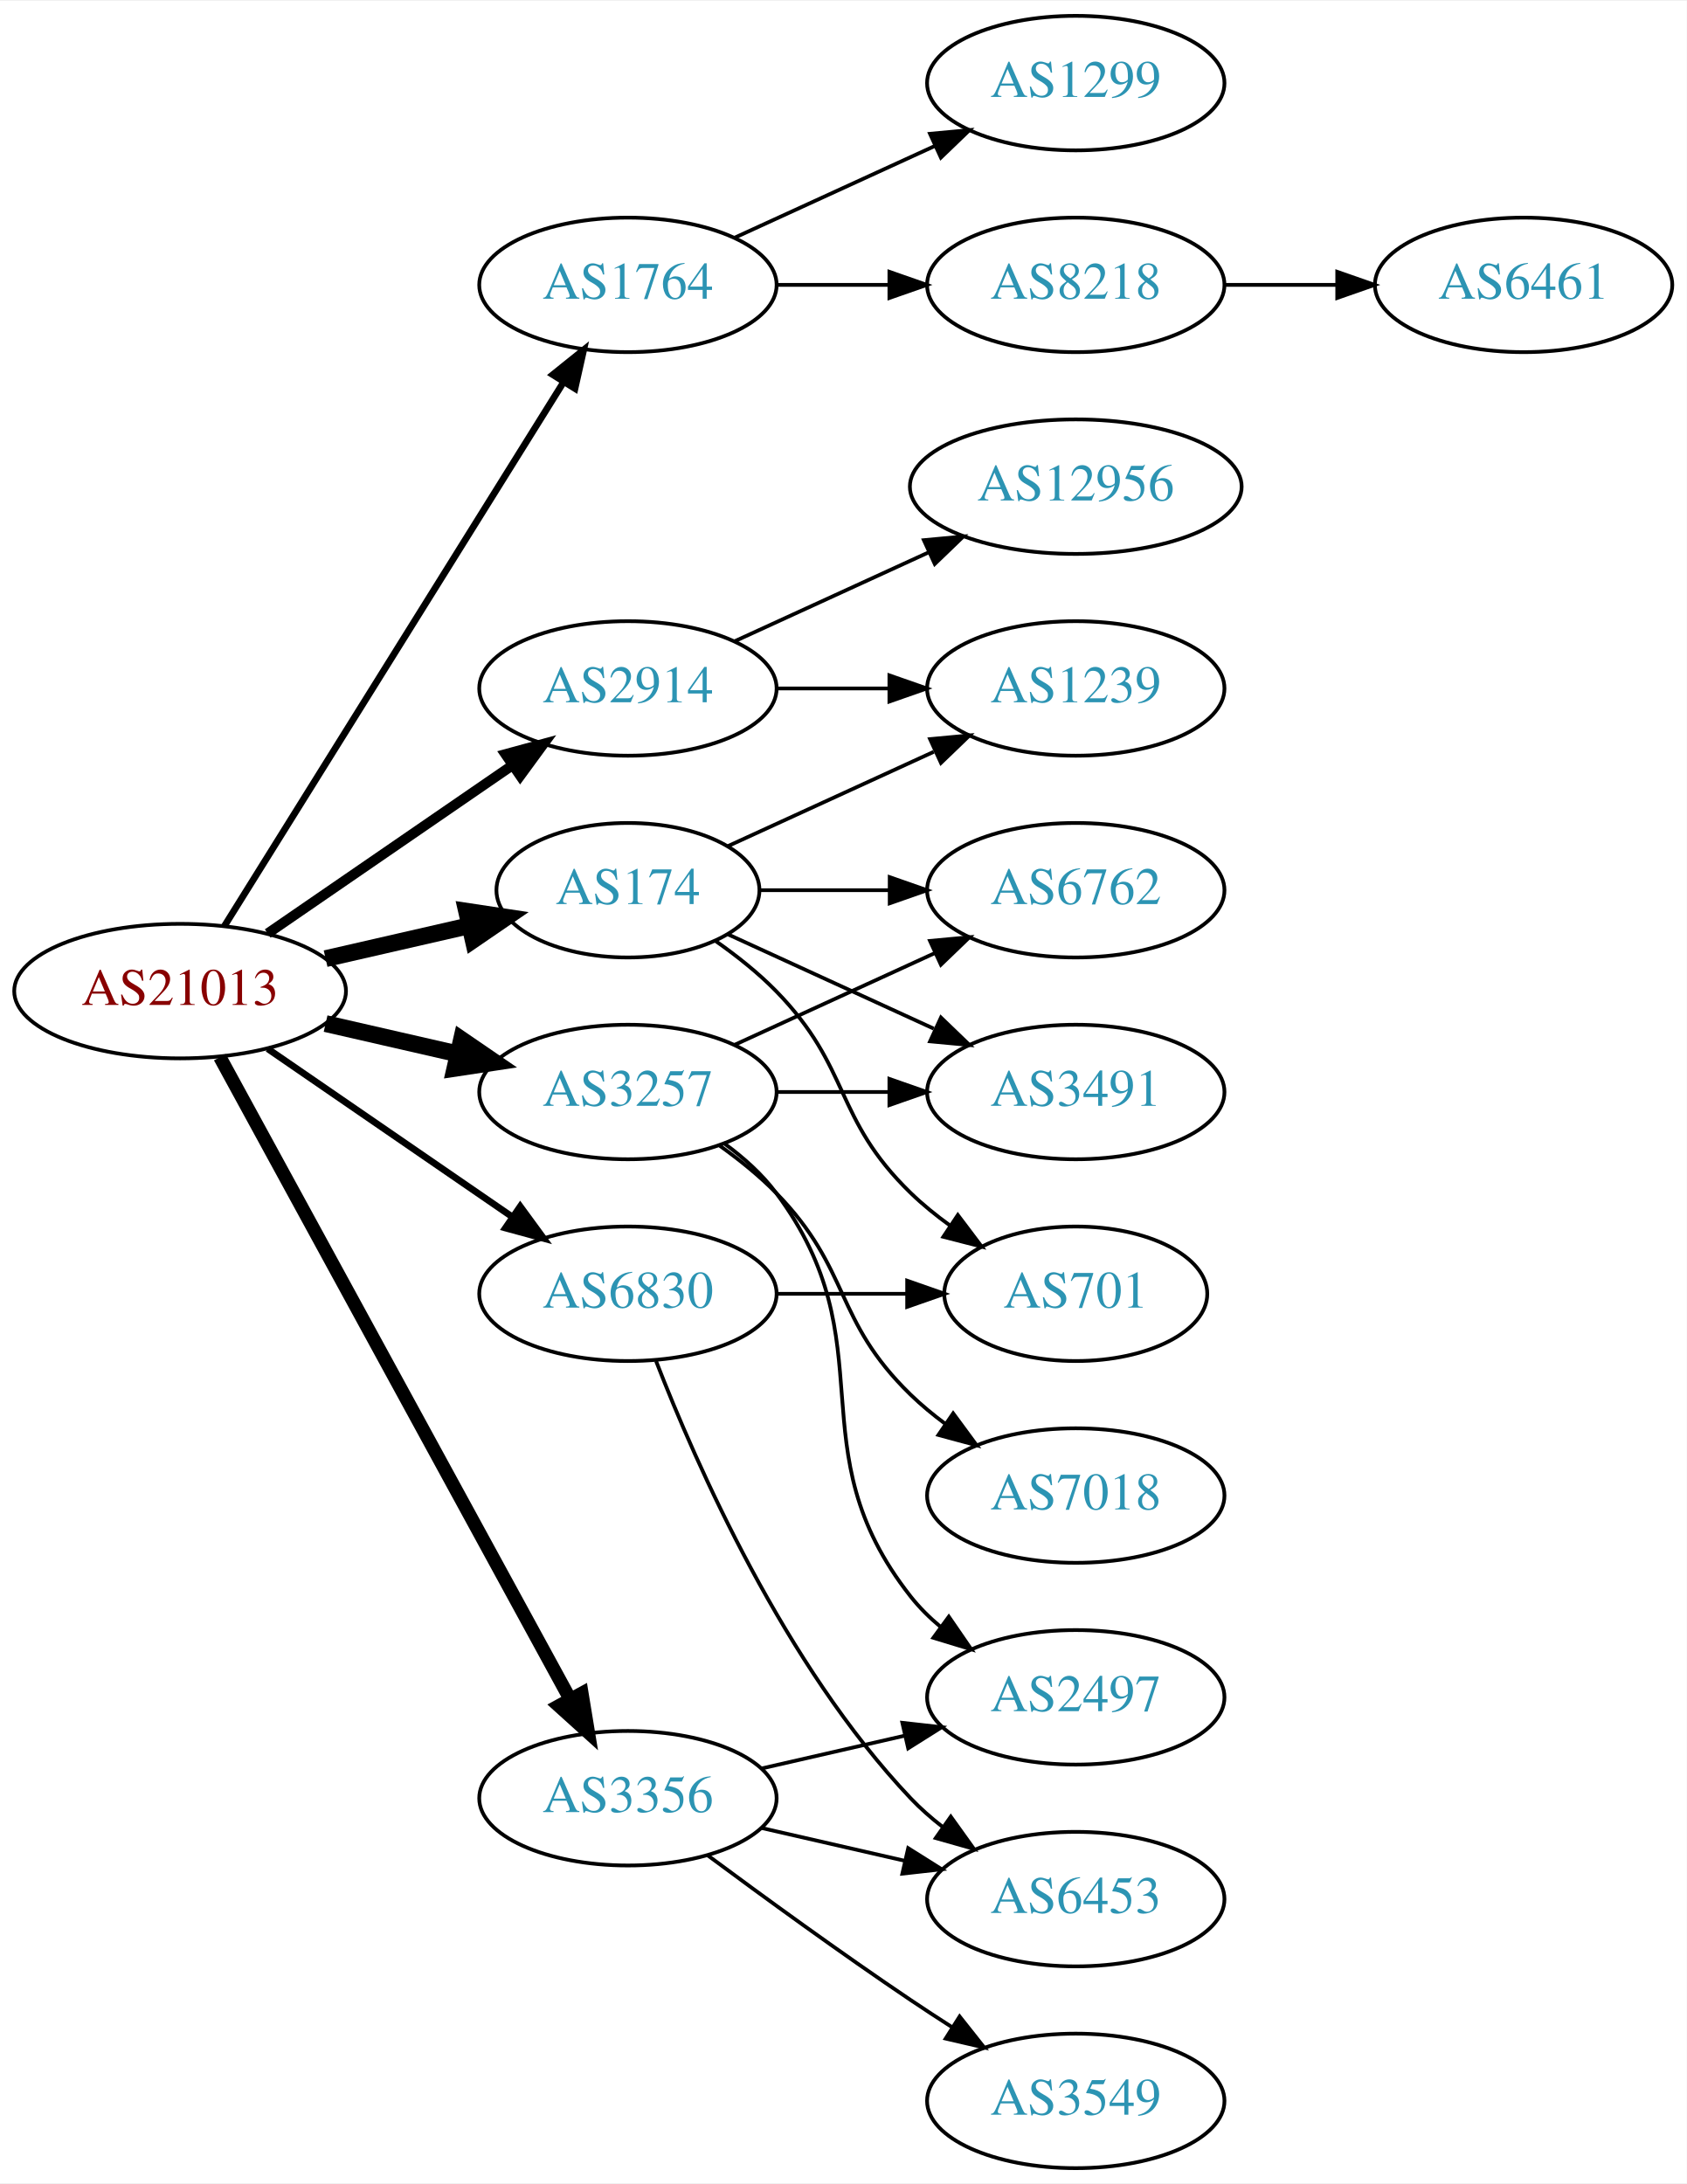
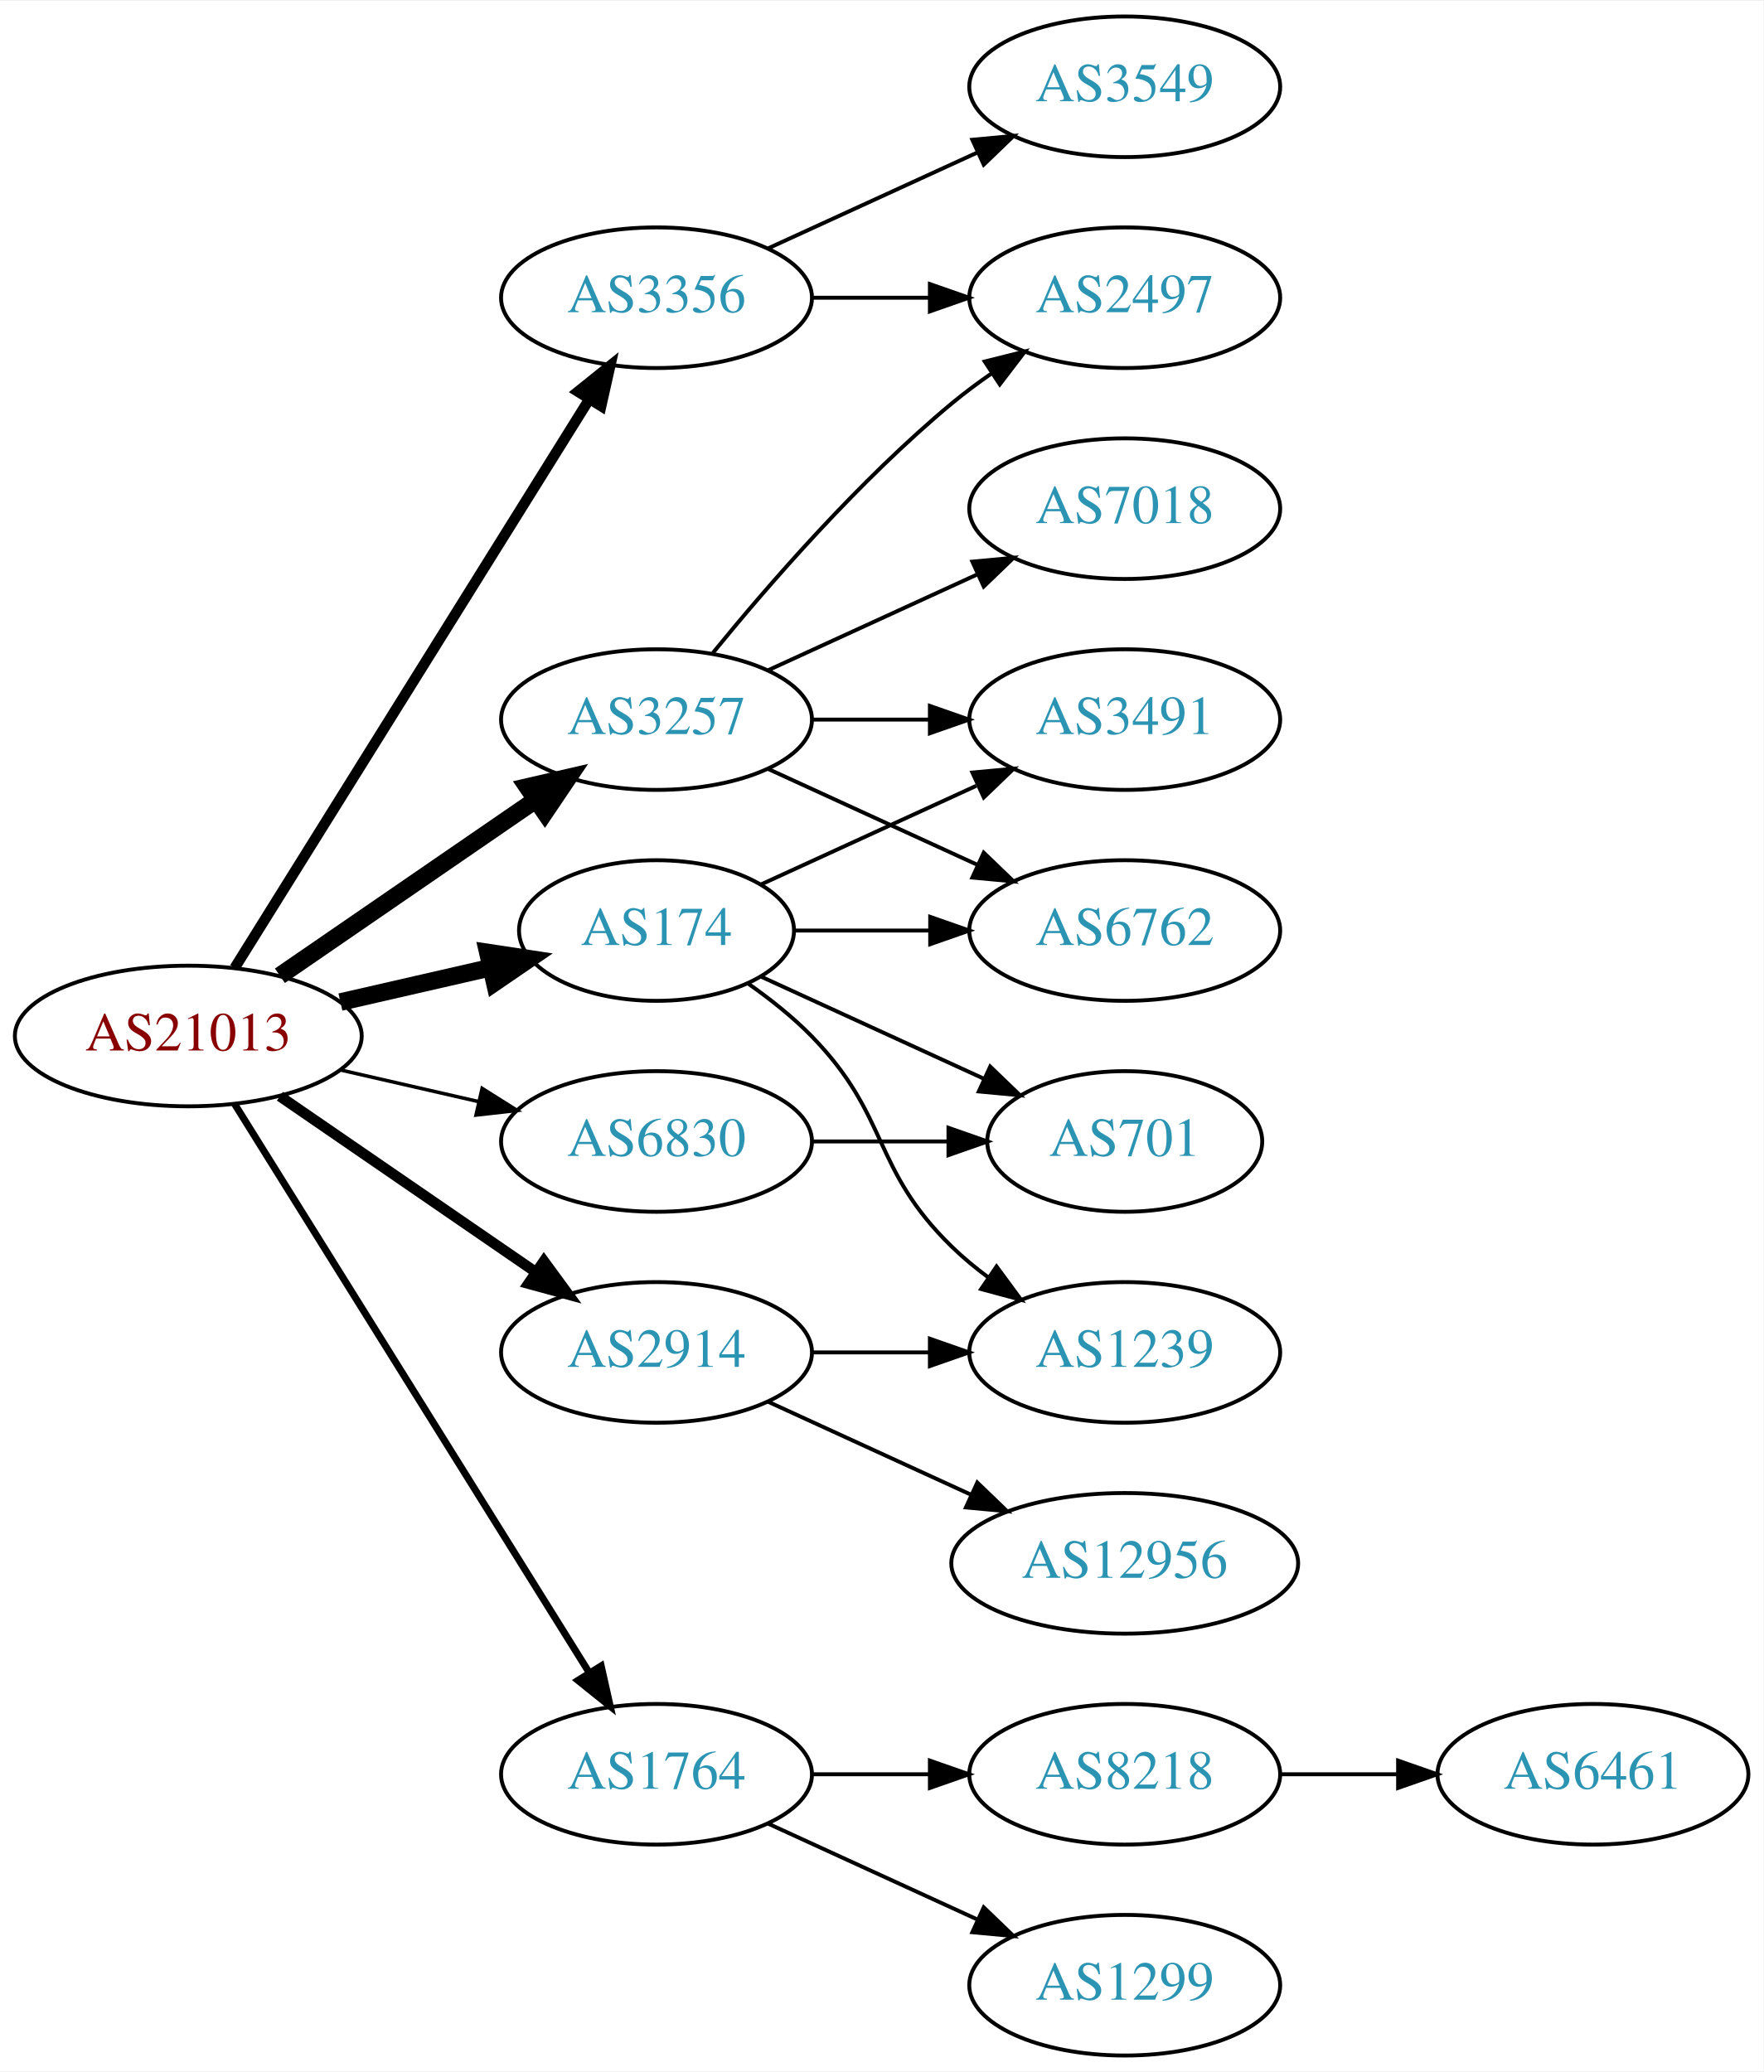
- <svg xmlns="http://www.w3.org/2000/svg" xmlns:xlink="http://www.w3.org/1999/xlink" width="451pt" height="584pt" viewBox="0.00 0.00 451.37 584.00">
-   <g id="graph0" class="graph" transform="scale(1 1) rotate(0) translate(4 580)">
-     <polygon fill="white" stroke="none" points="-4,4 -4,-580 447.37,-580 447.37,4 -4,4" />
+ <svg xmlns="http://www.w3.org/2000/svg" xmlns:xlink="http://www.w3.org/1999/xlink" width="451pt" height="530pt" viewBox="0.00 0.00 451.37 530.00">
+   <g id="graph0" class="graph" transform="scale(1 1) rotate(0) translate(4 526)">
+     <polygon fill="white" stroke="none" points="-4,4 -4,-526 447.37,-526 447.37,4 -4,4" />
    <g id="node1" class="node">
      <g id="a_node1">
        <a xlink:href="/asn/21013" xlink:title="AS21013 ~ Wels, AT [AT]">
-           <ellipse fill="#ffffff" stroke="black" cx="44.196" cy="-315" rx="44.393" ry="18" />
-           <text text-anchor="middle" x="44.196" y="-311.3" font-family="Times,serif" font-size="14.00" fill="#880000">AS21013</text>
+           <ellipse fill="#ffffff" stroke="black" cx="44.196" cy="-261" rx="44.393" ry="18" />
+           <text text-anchor="middle" x="44.196" y="-257.3" font-family="Times,serif" font-size="14.00" fill="#880000">AS21013</text>
        </a>
      </g>
    </g>
    <g id="node2" class="node">
      <g id="a_node2">
        <a xlink:href="/asn/174" xlink:title="AS174 ~ Cogent Communications [US]">
-           <ellipse fill="#ffffff" stroke="black" cx="164.039" cy="-342" rx="35.194" ry="18" />
-           <text text-anchor="middle" x="164.039" y="-338.3" font-family="Times,serif" font-size="14.00" fill="#2c94b3">AS174</text>
+           <ellipse fill="#ffffff" stroke="black" cx="164.039" cy="-288" rx="35.194" ry="18" />
+           <text text-anchor="middle" x="164.039" y="-284.3" font-family="Times,serif" font-size="14.00" fill="#2c94b3">AS174</text>
        </a>
      </g>
    </g>
    <g id="edge1" class="edge">
-       <path fill="none" stroke="black" stroke-width="4.5" d="M83.131,-323.692C95.448,-326.514 109.172,-329.658 121.723,-332.534" />
-       <polygon fill="black" stroke="black" stroke-width="4.5" points="120.861,-336.376 131.488,-334.771 122.62,-328.7 120.861,-336.376" />
+       <path fill="none" stroke="black" stroke-width="4.5" d="M83.131,-269.692C95.448,-272.514 109.172,-275.658 121.723,-278.534" />
+       <polygon fill="black" stroke="black" stroke-width="4.5" points="120.861,-282.376 131.488,-280.771 122.62,-274.7 120.861,-282.376" />
    </g>
    <g id="node3" class="node">
      <g id="a_node3">
        <a xlink:href="/asn/1764" xlink:title="AS1764 ~ NEXTLAYER-AS [AT]">
-           <ellipse fill="#ffffff" stroke="black" cx="164.039" cy="-504" rx="39.794" ry="18" />
-           <text text-anchor="middle" x="164.039" y="-500.3" font-family="Times,serif" font-size="14.00" fill="#2c94b3">AS1764</text>
+           <ellipse fill="#ffffff" stroke="black" cx="164.039" cy="-72" rx="39.794" ry="18" />
+           <text text-anchor="middle" x="164.039" y="-68.3" font-family="Times,serif" font-size="14.00" fill="#2c94b3">AS1764</text>
        </a>
      </g>
    </g>
    <g id="edge2" class="edge">
-       <path fill="none" stroke="black" stroke-width="1.8" d="M56.071,-332.442C76.855,-365.775 122.315,-438.686 146.744,-477.866" />
-       <polygon fill="black" stroke="black" stroke-width="1.8" points="143.929,-479.966 152.19,-486.6 149.869,-476.263 143.929,-479.966" />
+       <path fill="none" stroke="black" stroke-width="1.8" d="M56.071,-243.558C76.855,-210.225 122.315,-137.314 146.744,-98.134" />
+       <polygon fill="black" stroke="black" stroke-width="1.8" points="149.869,-99.737 152.19,-89.4 143.929,-96.034 149.869,-99.737" />
    </g>
    <g id="node4" class="node">
      <g id="a_node4">
        <a xlink:href="/asn/2914" xlink:title="AS2914 ~ NTT America, Inc. [US]">
-           <ellipse fill="#ffffff" stroke="black" cx="164.039" cy="-396" rx="39.794" ry="18" />
-           <text text-anchor="middle" x="164.039" y="-392.3" font-family="Times,serif" font-size="14.00" fill="#2c94b3">AS2914</text>
+           <ellipse fill="#ffffff" stroke="black" cx="164.039" cy="-180" rx="39.794" ry="18" />
+           <text text-anchor="middle" x="164.039" y="-176.3" font-family="Times,serif" font-size="14.00" fill="#2c94b3">AS2914</text>
        </a>
      </g>
    </g>
    <g id="edge3" class="edge">
-       <path fill="none" stroke="black" stroke-width="2.7" d="M67.639,-330.426C86.22,-343.198 112.781,-361.455 133.161,-375.463" />
-       <polygon fill="black" stroke="black" stroke-width="2.7" points="131.251,-378.398 141.475,-381.178 135.216,-372.629 131.251,-378.398" />
+       <path fill="none" stroke="black" stroke-width="2.7" d="M67.639,-245.574C86.22,-232.802 112.781,-214.545 133.161,-200.537" />
+       <polygon fill="black" stroke="black" stroke-width="2.7" points="135.216,-203.371 141.475,-194.822 131.251,-197.602 135.216,-203.371" />
    </g>
    <g id="node5" class="node">
      <g id="a_node5">
        <a xlink:href="/asn/3257" xlink:title="AS3257 ~ GTT [DE]">
-           <ellipse fill="#ffffff" stroke="black" cx="164.039" cy="-288" rx="39.794" ry="18" />
-           <text text-anchor="middle" x="164.039" y="-284.3" font-family="Times,serif" font-size="14.00" fill="#2c94b3">AS3257</text>
+           <ellipse fill="#ffffff" stroke="black" cx="164.039" cy="-342" rx="39.794" ry="18" />
+           <text text-anchor="middle" x="164.039" y="-338.3" font-family="Times,serif" font-size="14.00" fill="#2c94b3">AS3257</text>
        </a>
      </g>
    </g>
    <g id="edge4" class="edge">
-       <path fill="none" stroke="black" stroke-width="4.5" d="M83.131,-306.308C94.371,-303.733 106.784,-300.889 118.407,-298.226" />
-       <polygon fill="black" stroke="black" stroke-width="4.5" points="119.501,-302.015 128.369,-295.943 117.742,-294.339 119.501,-302.015" />
+       <path fill="none" stroke="black" stroke-width="4.5" d="M67.639,-276.426C86.22,-289.198 112.781,-307.455 133.161,-321.463" />
+       <polygon fill="black" stroke="black" stroke-width="4.5" points="131.003,-324.758 141.475,-327.178 135.464,-318.269 131.003,-324.758" />
    </g>
    <g id="node6" class="node">
      <g id="a_node6">
        <a xlink:href="/asn/3356" xlink:title="AS3356 ~ Level 3 Parent, LLC [US]">
-           <ellipse fill="#ffffff" stroke="black" cx="164.039" cy="-99" rx="39.794" ry="18" />
-           <text text-anchor="middle" x="164.039" y="-95.3" font-family="Times,serif" font-size="14.00" fill="#2c94b3">AS3356</text>
+           <ellipse fill="#ffffff" stroke="black" cx="164.039" cy="-450" rx="39.794" ry="18" />
+           <text text-anchor="middle" x="164.039" y="-446.3" font-family="Times,serif" font-size="14.00" fill="#2c94b3">AS3356</text>
        </a>
      </g>
    </g>
    <g id="edge5" class="edge">
-       <path fill="none" stroke="black" stroke-width="3.6" d="M54.84,-297.324C75.521,-259.416 124.234,-170.127 148.613,-125.441" />
-       <polygon fill="black" stroke="black" stroke-width="3.6" points="151.71,-127.072 153.427,-116.617 145.565,-123.72 151.71,-127.072" />
+       <path fill="none" stroke="black" stroke-width="2.7" d="M56.071,-278.442C76.855,-311.775 122.315,-384.686 146.744,-423.866" />
+       <polygon fill="black" stroke="black" stroke-width="2.7" points="143.929,-425.966 152.19,-432.6 149.869,-422.263 143.929,-425.966" />
    </g>
    <g id="node7" class="node">
      <g id="a_node7">
        <a xlink:href="/asn/6830" xlink:title="AS6830 ~ LGI-UPC [AT]">
          <ellipse fill="#ffffff" stroke="black" cx="164.039" cy="-234" rx="39.794" ry="18" />
          <text text-anchor="middle" x="164.039" y="-230.3" font-family="Times,serif" font-size="14.00" fill="#2c94b3">AS6830</text>
        </a>
      </g>
    </g>
    <g id="edge6" class="edge">
-       <path fill="none" stroke="black" stroke-width="1.8" d="M67.639,-299.574C86.22,-286.802 112.781,-268.545 133.161,-254.537" />
-       <polygon fill="black" stroke="black" stroke-width="1.8" points="135.216,-257.371 141.475,-248.822 131.251,-251.602 135.216,-257.371" />
+       <path fill="none" stroke="black" stroke-width="0.9" d="M83.131,-252.308C94.371,-249.733 106.784,-246.889 118.407,-244.226" />
+       <polygon fill="black" stroke="black" stroke-width="0.9" points="119.403,-247.588 128.369,-241.943 117.84,-240.765 119.403,-247.588" />
    </g>
    <g id="node8" class="node">
      <g id="a_node8">
-         <a xlink:href="/asn/3491" xlink:title="AS3491 ~ PCCW Global, Inc. [US]">
+         <a xlink:href="/asn/6762" xlink:title="AS6762 ~ TELECOM ITALIA SPARKLE S.p.A. [IT]">
          <ellipse fill="#ffffff" stroke="black" cx="283.881" cy="-288" rx="39.794" ry="18" />
-           <text text-anchor="middle" x="283.881" y="-284.3" font-family="Times,serif" font-size="14.00" fill="#2c94b3">AS3491</text>
+           <text text-anchor="middle" x="283.881" y="-284.3" font-family="Times,serif" font-size="14.00" fill="#2c94b3">AS6762</text>
        </a>
      </g>
    </g>
    <g id="edge7" class="edge">
-       <path fill="none" stroke="black" d="M190.9,-330.149C207.02,-322.762 228.023,-313.138 245.888,-304.952" />
-       <polygon fill="black" stroke="black" points="247.806,-307.923 255.439,-300.575 244.89,-301.559 247.806,-307.923" />
+       <path fill="none" stroke="black" d="M199.44,-288C210.264,-288 222.432,-288 234.059,-288" />
+       <polygon fill="black" stroke="black" points="234.09,-291.5 244.09,-288 234.09,-284.5 234.09,-291.5" />
    </g>
    <g id="node9" class="node">
      <g id="a_node9">
-         <a xlink:href="/asn/1239" xlink:title="AS1239 ~ Sprint [US]">
-           <ellipse fill="#ffffff" stroke="black" cx="283.881" cy="-396" rx="39.794" ry="18" />
-           <text text-anchor="middle" x="283.881" y="-392.3" font-family="Times,serif" font-size="14.00" fill="#2c94b3">AS1239</text>
+         <a xlink:href="/asn/3491" xlink:title="AS3491 ~ PCCW Global, Inc. [US]">
+           <ellipse fill="#ffffff" stroke="black" cx="283.881" cy="-342" rx="39.794" ry="18" />
+           <text text-anchor="middle" x="283.881" y="-338.3" font-family="Times,serif" font-size="14.00" fill="#2c94b3">AS3491</text>
        </a>
      </g>
    </g>
    <g id="edge8" class="edge">
-       <path fill="none" stroke="black" d="M190.9,-353.851C207.02,-361.238 228.023,-370.862 245.888,-379.048" />
-       <polygon fill="black" stroke="black" points="244.89,-382.441 255.439,-383.425 247.806,-376.077 244.89,-382.441" />
+       <path fill="none" stroke="black" d="M190.9,-299.851C207.02,-307.238 228.023,-316.862 245.888,-325.048" />
+       <polygon fill="black" stroke="black" points="244.89,-328.441 255.439,-329.425 247.806,-322.077 244.89,-328.441" />
    </g>
    <g id="node10" class="node">
      <g id="a_node10">
-         <a xlink:href="/asn/6762" xlink:title="AS6762 ~ TELECOM ITALIA SPARKLE S.p.A. [IT]">
-           <ellipse fill="#ffffff" stroke="black" cx="283.881" cy="-342" rx="39.794" ry="18" />
-           <text text-anchor="middle" x="283.881" y="-338.3" font-family="Times,serif" font-size="14.00" fill="#2c94b3">AS6762</text>
+         <a xlink:href="/asn/1239" xlink:title="AS1239 ~ Sprint [US]">
+           <ellipse fill="#ffffff" stroke="black" cx="283.881" cy="-180" rx="39.794" ry="18" />
+           <text text-anchor="middle" x="283.881" y="-176.3" font-family="Times,serif" font-size="14.00" fill="#2c94b3">AS1239</text>
        </a>
      </g>
    </g>
    <g id="edge9" class="edge">
-       <path fill="none" stroke="black" d="M199.44,-342C210.264,-342 222.432,-342 234.059,-342" />
-       <polygon fill="black" stroke="black" points="234.09,-345.5 244.09,-342 234.09,-338.5 234.09,-345.5" />
+       <path fill="none" stroke="black" d="M187.422,-274.468C193.063,-270.51 198.877,-265.914 203.685,-261 223.858,-240.383 218.992,-227.094 239.685,-207 242.53,-204.237 245.704,-201.614 249.004,-199.166" />
+       <polygon fill="black" stroke="black" points="251.07,-201.994 257.352,-193.462 247.121,-196.214 251.07,-201.994" />
    </g>
    <g id="node11" class="node">
      <g id="a_node11">
        <a xlink:href="/asn/701" xlink:title="AS701 ~ UUNET [US]">
          <ellipse fill="#ffffff" stroke="black" cx="283.881" cy="-234" rx="35.194" ry="18" />
          <text text-anchor="middle" x="283.881" y="-230.3" font-family="Times,serif" font-size="14.00" fill="#2c94b3">AS701</text>
        </a>
      </g>
    </g>
    <g id="edge10" class="edge">
-       <path fill="none" stroke="black" d="M187.422,-328.468C193.063,-324.51 198.877,-319.914 203.685,-315 223.858,-294.383 218.992,-281.094 239.685,-261 242.913,-257.866 246.564,-254.911 250.342,-252.188" />
-       <polygon fill="black" stroke="black" points="252.321,-255.075 258.702,-246.617 248.44,-249.25 252.321,-255.075" />
+       <path fill="none" stroke="black" d="M190.9,-276.149C207.631,-268.482 229.621,-258.406 247.905,-250.028" />
+       <polygon fill="black" stroke="black" points="249.448,-253.171 257.08,-245.823 246.531,-246.807 249.448,-253.171" />
    </g>
    <g id="node12" class="node">
      <g id="a_node12">
-         <a xlink:href="/asn/1299" xlink:title="AS1299 ~ Telia Carrier [EU]">
-           <ellipse fill="#ffffff" stroke="black" cx="283.881" cy="-558" rx="39.794" ry="18" />
-           <text text-anchor="middle" x="283.881" y="-554.3" font-family="Times,serif" font-size="14.00" fill="#2c94b3">AS1299</text>
+         <a xlink:href="/asn/8218" xlink:title="AS8218 ~ legacy Neotelecoms [FR]">
+           <ellipse fill="#ffffff" stroke="black" cx="283.881" cy="-72" rx="39.794" ry="18" />
+           <text text-anchor="middle" x="283.881" y="-68.3" font-family="Times,serif" font-size="14.00" fill="#2c94b3">AS8218</text>
        </a>
      </g>
    </g>
    <g id="edge11" class="edge">
-       <path fill="none" stroke="black" d="M192.667,-516.661C208.624,-523.973 228.895,-533.261 246.178,-541.181" />
-       <polygon fill="black" stroke="black" points="244.876,-544.435 255.425,-545.419 247.793,-538.071 244.876,-544.435" />
+       <path fill="none" stroke="black" d="M203.951,-72C213.505,-72 223.854,-72 233.817,-72" />
+       <polygon fill="black" stroke="black" points="234.009,-75.5 244.009,-72 234.009,-68.5 234.009,-75.5" />
    </g>
    <g id="node13" class="node">
      <g id="a_node13">
-         <a xlink:href="/asn/8218" xlink:title="AS8218 ~ legacy Neotelecoms [FR]">
-           <ellipse fill="#ffffff" stroke="black" cx="283.881" cy="-504" rx="39.794" ry="18" />
-           <text text-anchor="middle" x="283.881" y="-500.3" font-family="Times,serif" font-size="14.00" fill="#2c94b3">AS8218</text>
+         <a xlink:href="/asn/1299" xlink:title="AS1299 ~ Telia Carrier [EU]">
+           <ellipse fill="#ffffff" stroke="black" cx="283.881" cy="-18" rx="39.794" ry="18" />
+           <text text-anchor="middle" x="283.881" y="-14.3" font-family="Times,serif" font-size="14.00" fill="#2c94b3">AS1299</text>
        </a>
      </g>
    </g>
    <g id="edge12" class="edge">
-       <path fill="none" stroke="black" d="M203.951,-504C213.505,-504 223.854,-504 233.817,-504" />
-       <polygon fill="black" stroke="black" points="234.009,-507.5 244.009,-504 234.009,-500.5 234.009,-507.5" />
+       <path fill="none" stroke="black" d="M192.667,-59.339C208.624,-52.027 228.895,-42.739 246.178,-34.819" />
+       <polygon fill="black" stroke="black" points="247.793,-37.929 255.425,-30.581 244.876,-31.565 247.793,-37.929" />
    </g>
    <g id="edge14" class="edge">
-       <path fill="none" stroke="black" d="M203.951,-396C213.505,-396 223.854,-396 233.817,-396" />
-       <polygon fill="black" stroke="black" points="234.009,-399.5 244.009,-396 234.009,-392.5 234.009,-399.5" />
+       <path fill="none" stroke="black" d="M203.951,-180C213.505,-180 223.854,-180 233.817,-180" />
+       <polygon fill="black" stroke="black" points="234.009,-183.5 244.009,-180 234.009,-176.5 234.009,-183.5" />
    </g>
    <g id="node15" class="node">
      <g id="a_node15">
        <a xlink:href="/asn/12956" xlink:title="AS12956 ~ TELXIUS [ES]">
-           <ellipse fill="#ffffff" stroke="black" cx="283.881" cy="-450" rx="44.393" ry="18" />
-           <text text-anchor="middle" x="283.881" y="-446.3" font-family="Times,serif" font-size="14.00" fill="#2c94b3">AS12956</text>
+           <ellipse fill="#ffffff" stroke="black" cx="283.881" cy="-126" rx="44.393" ry="18" />
+           <text text-anchor="middle" x="283.881" y="-122.3" font-family="Times,serif" font-size="14.00" fill="#2c94b3">AS12956</text>
        </a>
      </g>
    </g>
    <g id="edge15" class="edge">
-       <path fill="none" stroke="black" d="M192.667,-408.661C208.165,-415.762 227.732,-424.728 244.678,-432.494" />
-       <polygon fill="black" stroke="black" points="243.232,-435.681 253.781,-436.665 246.148,-429.317 243.232,-435.681" />
+       <path fill="none" stroke="black" d="M192.667,-167.339C208.165,-160.238 227.732,-151.272 244.678,-143.506" />
+       <polygon fill="black" stroke="black" points="246.148,-146.683 253.781,-139.335 243.232,-140.319 246.148,-146.683" />
+     </g>
+     <g id="edge16" class="edge">
+       <path fill="none" stroke="black" d="M192.667,-329.339C208.624,-322.027 228.895,-312.739 246.178,-304.819" />
+       <polygon fill="black" stroke="black" points="247.793,-307.929 255.425,-300.581 244.876,-301.565 247.793,-307.929" />
    </g>
    <g id="edge18" class="edge">
-       <path fill="none" stroke="black" d="M203.951,-288C213.505,-288 223.854,-288 233.817,-288" />
-       <polygon fill="black" stroke="black" points="234.009,-291.5 244.009,-288 234.009,-284.5 234.009,-291.5" />
-     </g>
-     <g id="edge19" class="edge">
-       <path fill="none" stroke="black" d="M192.667,-300.661C208.624,-307.973 228.895,-317.261 246.178,-325.181" />
-       <polygon fill="black" stroke="black" points="244.876,-328.435 255.425,-329.419 247.793,-322.071 244.876,-328.435" />
+       <path fill="none" stroke="black" d="M203.951,-342C213.505,-342 223.854,-342 233.817,-342" />
+       <polygon fill="black" stroke="black" points="234.009,-345.5 244.009,-342 234.009,-338.5 234.009,-345.5" />
    </g>
    <g id="node16" class="node">
      <g id="a_node16">
        <a xlink:href="/asn/7018" xlink:title="AS7018 ~ AT&amp;T Services, Inc. [US]">
-           <ellipse fill="#ffffff" stroke="black" cx="283.881" cy="-180" rx="39.794" ry="18" />
-           <text text-anchor="middle" x="283.881" y="-176.3" font-family="Times,serif" font-size="14.00" fill="#2c94b3">AS7018</text>
-         </a>
-       </g>
-     </g>
-     <g id="edge16" class="edge">
-       <path fill="none" stroke="black" d="M188.633,-273.611C193.889,-269.852 199.22,-265.563 203.685,-261 223.858,-240.383 218.992,-227.094 239.685,-207 242.53,-204.237 245.704,-201.614 249.004,-199.166" />
-       <polygon fill="black" stroke="black" points="251.07,-201.994 257.352,-193.462 247.121,-196.214 251.07,-201.994" />
+           <ellipse fill="#ffffff" stroke="black" cx="283.881" cy="-396" rx="39.794" ry="18" />
+           <text text-anchor="middle" x="283.881" y="-392.3" font-family="Times,serif" font-size="14.00" fill="#2c94b3">AS7018</text>
+         </a>
+       </g>
+     </g>
+     <g id="edge17" class="edge">
+       <path fill="none" stroke="black" d="M192.667,-354.661C208.624,-361.973 228.895,-371.261 246.178,-379.181" />
+       <polygon fill="black" stroke="black" points="244.876,-382.435 255.425,-383.419 247.793,-376.071 244.876,-382.435" />
    </g>
    <g id="node17" class="node">
      <g id="a_node17">
        <a xlink:href="/asn/2497" xlink:title="AS2497 ~ Internet Initiative Japan Inc. [JP]">
-           <ellipse fill="#ffffff" stroke="black" cx="283.881" cy="-126" rx="39.794" ry="18" />
-           <text text-anchor="middle" x="283.881" y="-122.3" font-family="Times,serif" font-size="14.00" fill="#2c94b3">AS2497</text>
-         </a>
-       </g>
-     </g>
-     <g id="edge17" class="edge">
-       <path fill="none" stroke="black" d="M189.969,-274.118C195.046,-270.389 199.964,-265.984 203.685,-261 233.957,-220.458 208.386,-192.754 239.685,-153 242.01,-150.047 244.754,-147.33 247.713,-144.853" />
-       <polygon fill="black" stroke="black" points="249.906,-147.585 255.91,-138.855 245.772,-141.936 249.906,-147.585" />
+           <ellipse fill="#ffffff" stroke="black" cx="283.881" cy="-450" rx="39.794" ry="18" />
+           <text text-anchor="middle" x="283.881" y="-446.3" font-family="Times,serif" font-size="14.00" fill="#2c94b3">AS2497</text>
+         </a>
+       </g>
+     </g>
+     <g id="edge19" class="edge">
+       <path fill="none" stroke="black" d="M178.458,-359.065C192.572,-376.375 215.987,-403.345 239.685,-423 242.901,-425.668 246.402,-428.27 249.972,-430.741" />
+       <polygon fill="black" stroke="black" points="248.05,-433.666 258.329,-436.236 251.896,-427.817 248.05,-433.666" />
    </g>
    <g id="edge21" class="edge">
-       <path fill="none" stroke="black" d="M199.758,-106.955C211.758,-109.704 225.379,-112.825 238.071,-115.733" />
-       <polygon fill="black" stroke="black" points="237.474,-119.187 248.003,-118.009 239.037,-112.364 237.474,-119.187" />
+       <path fill="none" stroke="black" d="M203.951,-450C213.505,-450 223.854,-450 233.817,-450" />
+       <polygon fill="black" stroke="black" points="234.009,-453.5 244.009,-450 234.009,-446.5 234.009,-453.5" />
    </g>
    <g id="node18" class="node">
      <g id="a_node18">
        <a xlink:href="/asn/3549" xlink:title="AS3549 ~ Level 3 Parent, LLC [US]">
-           <ellipse fill="#ffffff" stroke="black" cx="283.881" cy="-18" rx="39.794" ry="18" />
-           <text text-anchor="middle" x="283.881" y="-14.3" font-family="Times,serif" font-size="14.00" fill="#2c94b3">AS3549</text>
+           <ellipse fill="#ffffff" stroke="black" cx="283.881" cy="-504" rx="39.794" ry="18" />
+           <text text-anchor="middle" x="283.881" y="-500.3" font-family="Times,serif" font-size="14.00" fill="#2c94b3">AS3549</text>
        </a>
      </g>
    </g>
    <g id="edge20" class="edge">
-       <path fill="none" stroke="black" d="M185.369,-83.723C200.231,-72.696 220.976,-57.593 239.685,-45 243.234,-42.611 246.984,-40.161 250.733,-37.758" />
-       <polygon fill="black" stroke="black" points="252.801,-40.591 259.381,-32.288 249.059,-34.675 252.801,-40.591" />
-     </g>
-     <g id="node19" class="node">
-       <g id="a_node19">
-         <a xlink:href="/asn/6453" xlink:title="AS6453 ~ TATA COMMUNICATIONS (AMERICA) INC [US]">
-           <ellipse fill="#ffffff" stroke="black" cx="283.881" cy="-72" rx="39.794" ry="18" />
-           <text text-anchor="middle" x="283.881" y="-68.3" font-family="Times,serif" font-size="14.00" fill="#2c94b3">AS6453</text>
-         </a>
-       </g>
+       <path fill="none" stroke="black" d="M192.667,-462.661C208.624,-469.973 228.895,-479.261 246.178,-487.181" />
+       <polygon fill="black" stroke="black" points="244.876,-490.435 255.425,-491.419 247.793,-484.071 244.876,-490.435" />
    </g>
    <g id="edge22" class="edge">
-       <path fill="none" stroke="black" d="M199.758,-91.045C211.758,-88.296 225.379,-85.175 238.071,-82.267" />
-       <polygon fill="black" stroke="black" points="239.037,-85.636 248.003,-79.991 237.474,-78.813 239.037,-85.636" />
-     </g>
-     <g id="edge23" class="edge">
      <path fill="none" stroke="black" d="M203.951,-234C215.038,-234 227.198,-234 238.58,-234" />
      <polygon fill="black" stroke="black" points="238.762,-237.5 248.762,-234 238.762,-230.5 238.762,-237.5" />
-     </g>
-     <g id="edge24" class="edge">
-       <path fill="none" stroke="black" d="M171.562,-216.006C182.312,-188.272 205.969,-134.571 239.685,-99 242.271,-96.272 245.188,-93.706 248.257,-91.323" />
-       <polygon fill="black" stroke="black" points="250.435,-94.07 256.605,-85.457 246.411,-88.342 250.435,-94.07" />
    </g>
    <g id="node14" class="node">
      <g id="a_node14">
        <a xlink:href="/asn/6461" xlink:title="AS6461 ~ Zayo Bandwidth [US]">
-           <ellipse fill="#ffffff" stroke="black" cx="403.724" cy="-504" rx="39.794" ry="18" />
-           <text text-anchor="middle" x="403.724" y="-500.3" font-family="Times,serif" font-size="14.00" fill="#2c94b3">AS6461</text>
+           <ellipse fill="#ffffff" stroke="black" cx="403.724" cy="-72" rx="39.794" ry="18" />
+           <text text-anchor="middle" x="403.724" y="-68.3" font-family="Times,serif" font-size="14.00" fill="#2c94b3">AS6461</text>
        </a>
      </g>
    </g>
    <g id="edge13" class="edge">
-       <path fill="none" stroke="black" d="M323.794,-504C333.347,-504 343.697,-504 353.659,-504" />
-       <polygon fill="black" stroke="black" points="353.852,-507.5 363.852,-504 353.852,-500.5 353.852,-507.5" />
+       <path fill="none" stroke="black" d="M323.794,-72C333.347,-72 343.697,-72 353.659,-72" />
+       <polygon fill="black" stroke="black" points="353.852,-75.5 363.852,-72 353.852,-68.5 353.852,-75.5" />
    </g>
  </g>
</svg>
